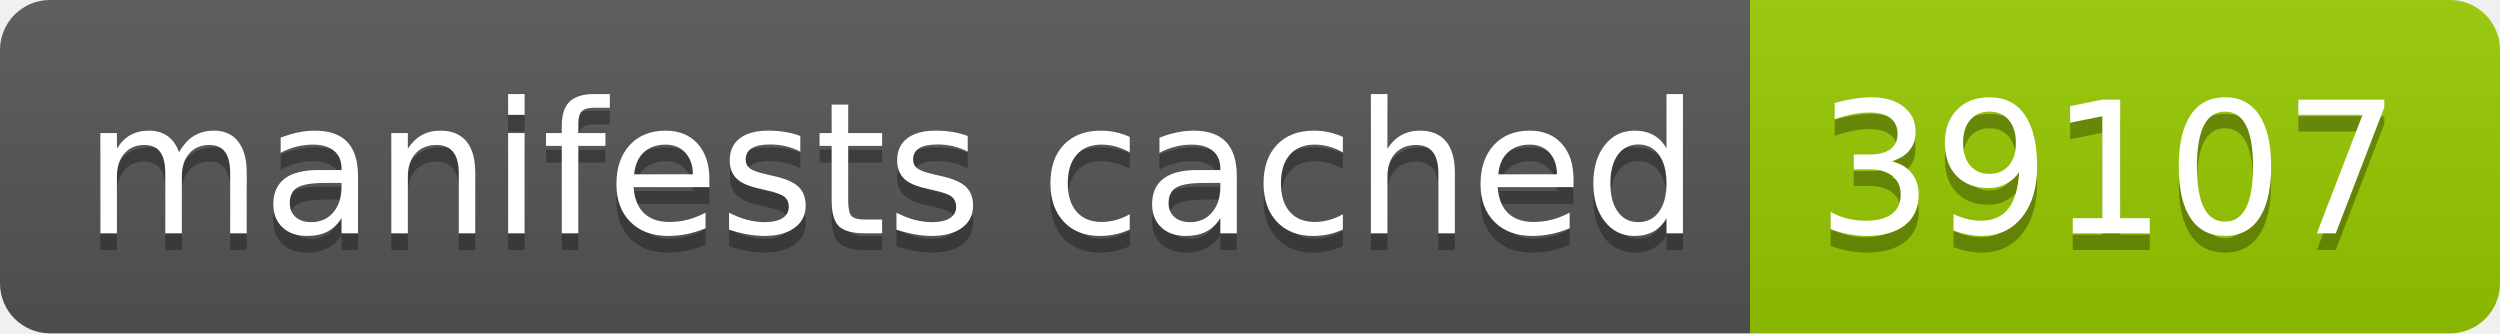
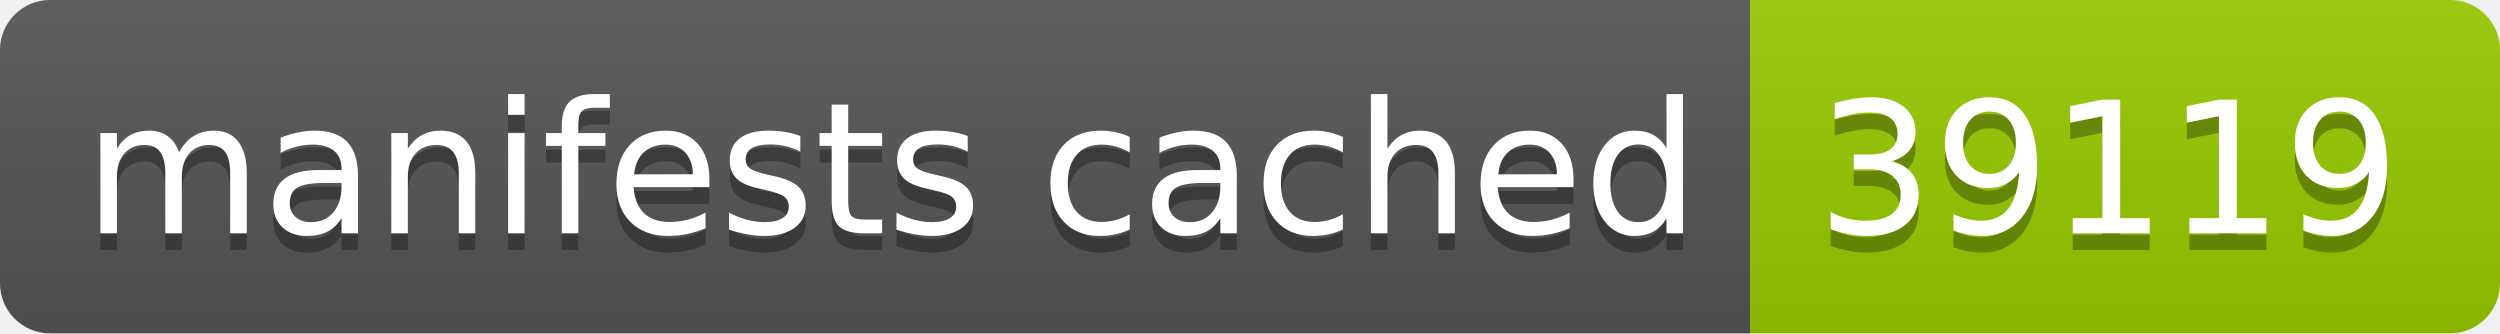
- <svg xmlns="http://www.w3.org/2000/svg" width="150" height="20" role="img" aria-label="manifests cached: 39107">
+ <svg xmlns="http://www.w3.org/2000/svg" width="150" height="20" role="img" aria-label="manifests cached: 39119">
  <linearGradient id="s" x2="0" y2="100%">
    <stop offset="0" stop-color="#bbb" stop-opacity=".1" />
    <stop offset="1" stop-opacity=".1" />
  </linearGradient>
  <clipPath id="r">
    <rect width="150" height="20" rx="3" fill="#fff" />
  </clipPath>
  <g clip-path="url(#r)">
    <rect width="105" height="20" fill="#555" />
    <rect x="105" width="45" height="20" fill="#97ca00" />
    <rect width="150" height="20" fill="url(#s)" />
  </g>
  <g fill="#fff" text-anchor="middle" font-family="Verdana,Geneva,DejaVu Sans,sans-serif" text-rendering="geometricPrecision" font-size="110">
    <text aria-hidden="true" x="535" y="150" fill="#010101" fill-opacity=".3" transform="scale(.1)" textLength="950">manifests cached</text>
    <text x="535" y="140" transform="scale(.1)" fill="#fff" textLength="950">manifests cached</text>
-     <text aria-hidden="true" x="1265" y="150" fill="#010101" fill-opacity=".3" transform="scale(.1)" textLength="350">39107</text>
-     <text x="1265" y="140" transform="scale(.1)" fill="#fff" textLength="350">39107</text>
+     <text aria-hidden="true" x="1265" y="150" fill="#010101" fill-opacity=".3" transform="scale(.1)" textLength="350">39119</text>
+     <text x="1265" y="140" transform="scale(.1)" fill="#fff" textLength="350">39119</text>
  </g>
</svg>
